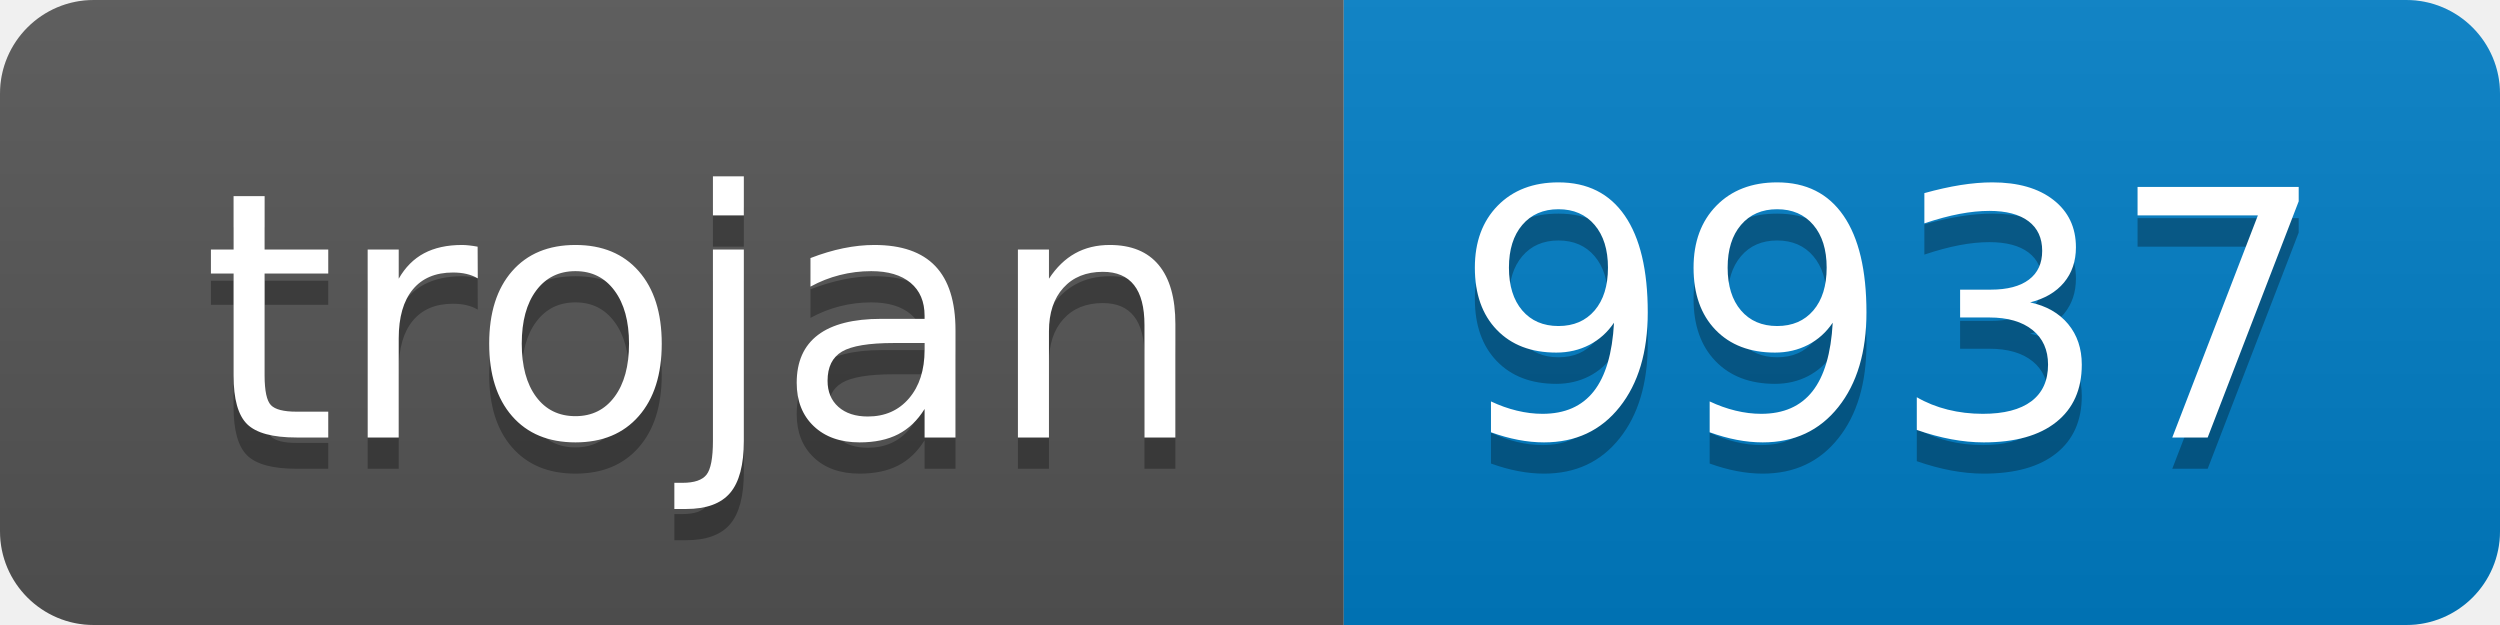
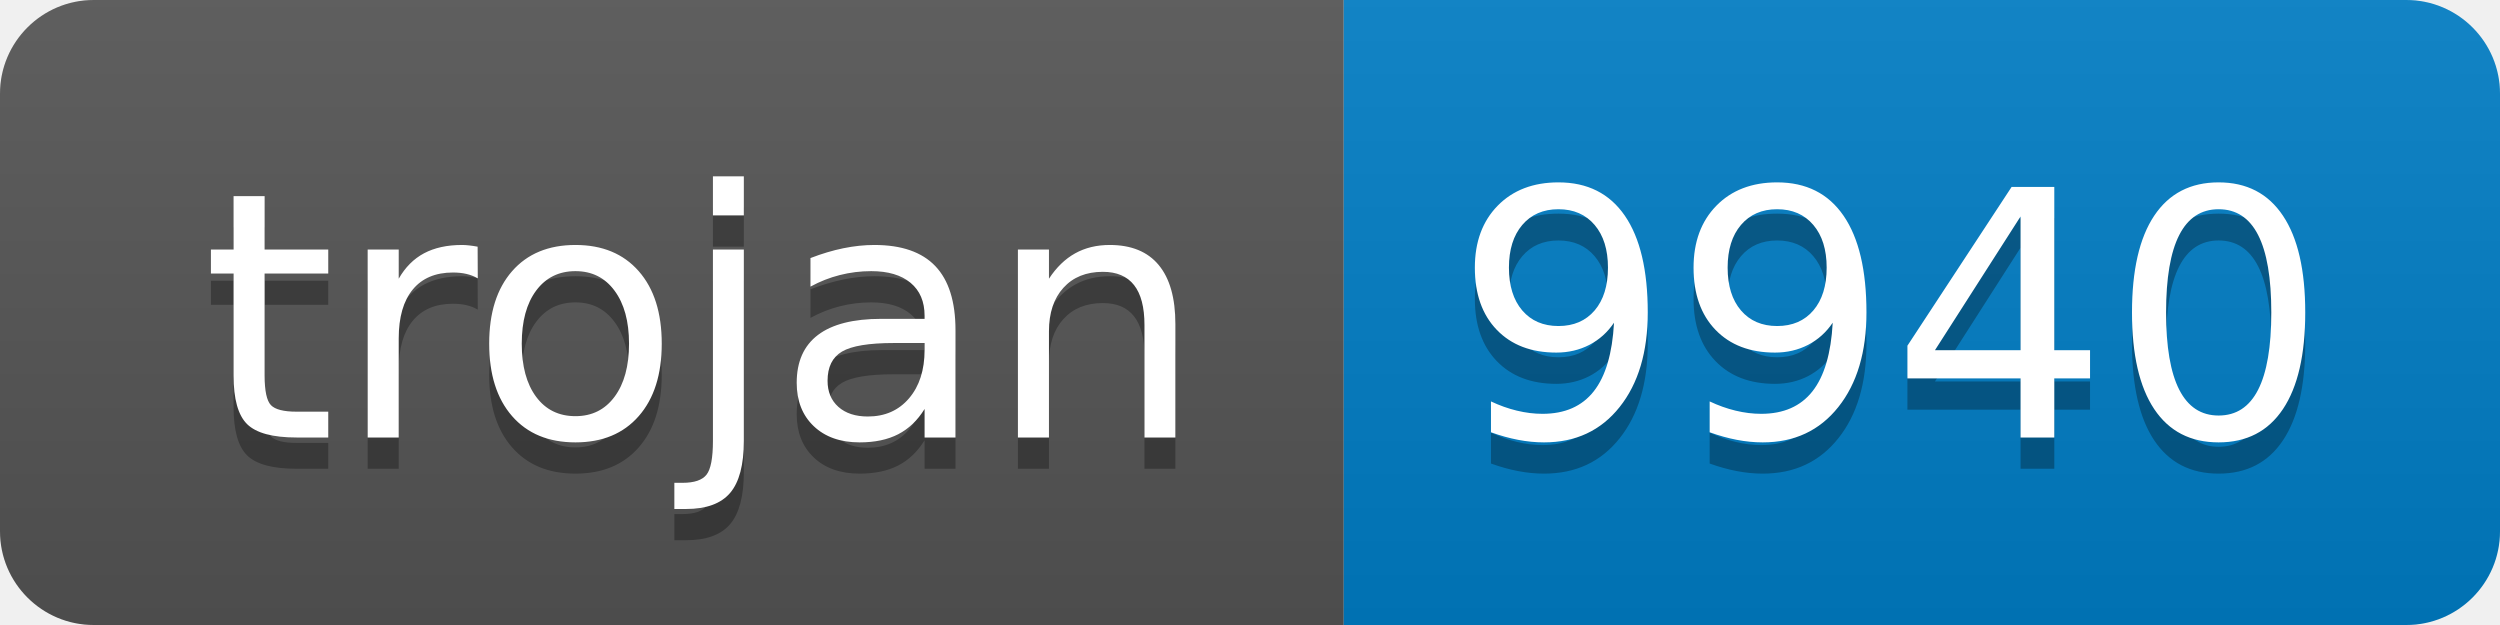
- <svg xmlns="http://www.w3.org/2000/svg" width="80" height="20" role="img" aria-label="trojan: 9937">
+ <svg xmlns="http://www.w3.org/2000/svg" width="80" height="20" role="img" aria-label="trojan: 9940">
  <linearGradient id="s" x2="0" y2="100%">
    <stop offset="0" stop-color="#bbb" stop-opacity=".1" />
    <stop offset="1" stop-opacity=".1" />
  </linearGradient>
  <clipPath id="r">
    <rect width="80" height="20" rx="3" fill="#fff" />
  </clipPath>
  <g clip-path="url(#r)">
    <rect width="43" height="20" fill="#555" />
    <rect x="43" width="37" height="20" fill="#007ec6" />
    <rect width="80" height="20" fill="url(#s)" />
  </g>
  <g fill="#fff" text-anchor="middle" font-family="Verdana,Geneva,DejaVu Sans,sans-serif" text-rendering="geometricPrecision" font-size="110">
    <text aria-hidden="true" x="225" y="150" fill="#010101" fill-opacity=".3" transform="scale(.1)" textLength="330">trojan</text>
    <text x="225" y="140" transform="scale(.1)" fill="#fff" textLength="330">trojan</text>
-     <text aria-hidden="true" x="605" y="150" fill="#010101" fill-opacity=".3" transform="scale(.1)" textLength="270">9937</text>
-     <text x="605" y="140" transform="scale(.1)" fill="#fff" textLength="270">9937</text>
+     <text aria-hidden="true" x="605" y="150" fill="#010101" fill-opacity=".3" transform="scale(.1)" textLength="270">9940</text>
+     <text x="605" y="140" transform="scale(.1)" fill="#fff" textLength="270">9940</text>
  </g>
</svg>
